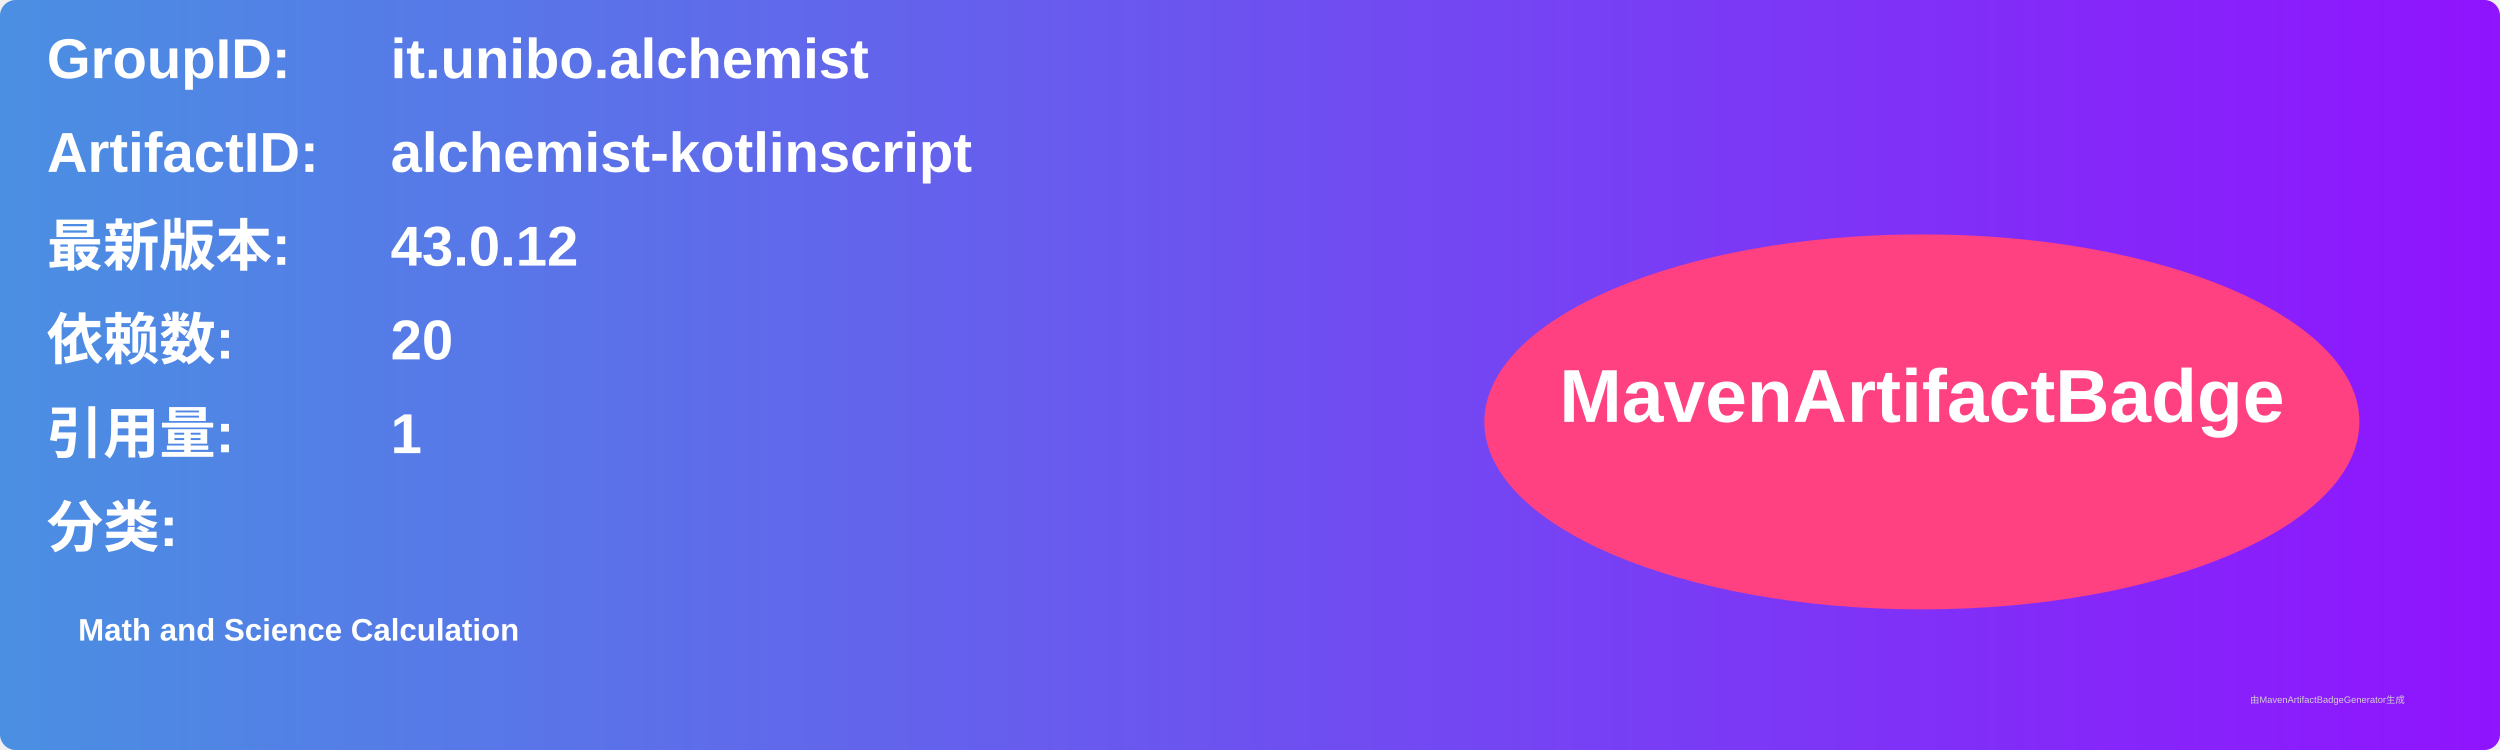
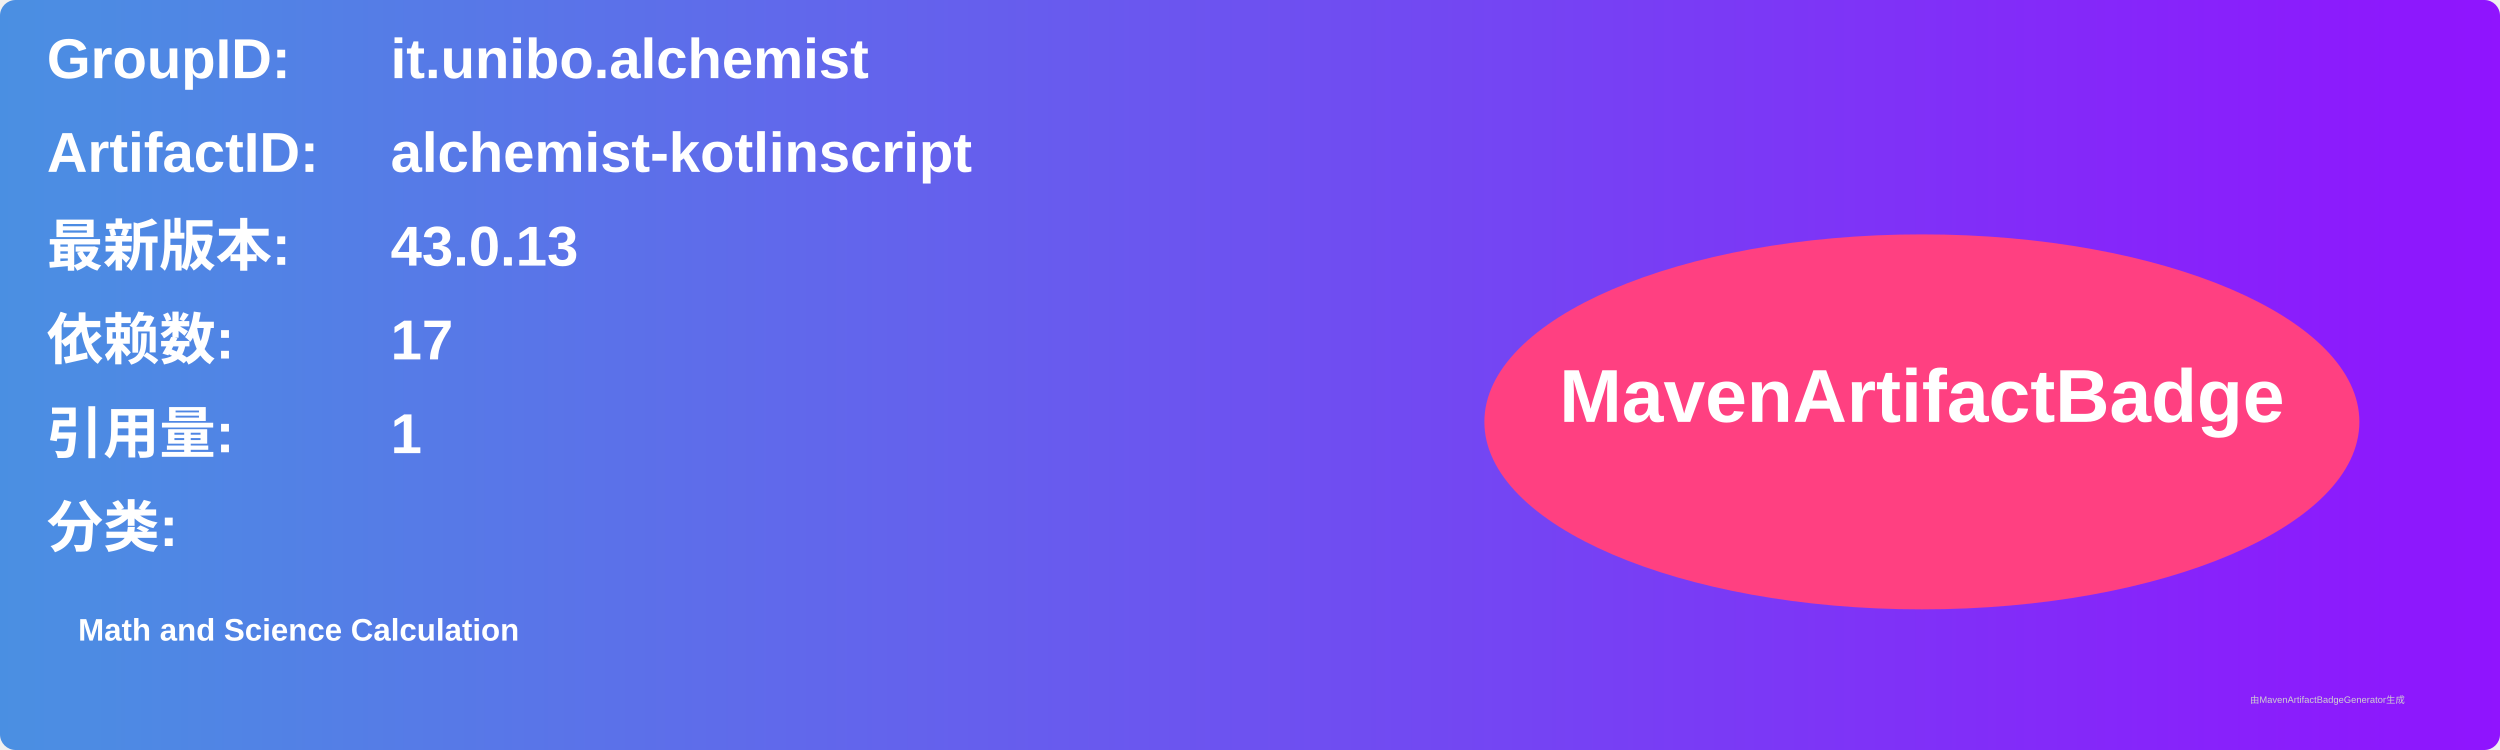
<svg xmlns="http://www.w3.org/2000/svg" width="800" height="240" viewBox="0 0 800 240">
  <linearGradient id="grad" x1="0%" y1="0%" x2="100%" y2="0%">
    <stop offset="0%" stop-color="#4a90e2" />
    <stop offset="100%" stop-color="#9013fe" />
  </linearGradient>
  <rect width="100%" height="100%" rx="5" ry="5" fill="url(#grad)" />
  <g transform="translate(15, 15)">
    <text x="0" y="10" font-family="Arial" font-size="18" fill="white" font-weight="bold" width="260">GroupID:</text>
    <text x="110" y="10" font-family="Arial" font-size="18" fill="white" font-weight="bold" width="460">it.unibo.alchemist</text>
    <text x="0" y="40" font-family="Arial" font-size="18" fill="white" font-weight="bold" width="260">ArtifactID:</text>
    <text x="110" y="40" font-family="Arial" font-size="18" fill="white" font-weight="bold" width="460">alchemist-kotlinscript</text>
    <text x="0" y="70" font-family="Arial" font-size="18" fill="white" font-weight="bold">最新版本:</text>
    <text x="110" y="70" font-family="Arial" font-size="18" fill="white" font-weight="bold">
-       <tspan font-weight="bold">43.0.12</tspan>
+       <tspan font-weight="bold">43.0.13</tspan>
    </text>
    <text x="0" y="100" font-family="Arial" font-size="18" fill="white" font-weight="bold">依赖数: </text>
    <text x="110" y="100" font-family="Arial" font-size="18" fill="white">
-       <tspan font-weight="bold">20</tspan>
+       <tspan font-weight="bold">17</tspan>
    </text>
    <text x="0" y="130" font-family="Arial" font-size="18" fill="white" font-weight="bold">引用量: </text>
    <text x="110" y="130" font-family="Arial" font-size="18" fill="white">
      <tspan font-weight="bold">1</tspan>
    </text>
    <text x="0" y="160" font-family="Arial" font-size="18" fill="white" font-weight="bold">分类:</text>
    <text x="10" y="190" font-family="Arial" font-size="10" fill="white">
      <tspan font-weight="bold">Math and Science Calculation</tspan>
    </text>
    <ellipse cx="600" cy="120" rx="140" ry="60" fill="#ff4081" />
    <text x="600" y="120" text-anchor="middle" font-family="Arial" font-size="24" fill="white" font-weight="bold">MavenArtifactBadge</text>
  </g>
  <text x="720" y="225" font-family="Arial" font-size="3" fill="#d0d0d0">由MavenArtifactBadgeGenerator生成</text>
</svg>
